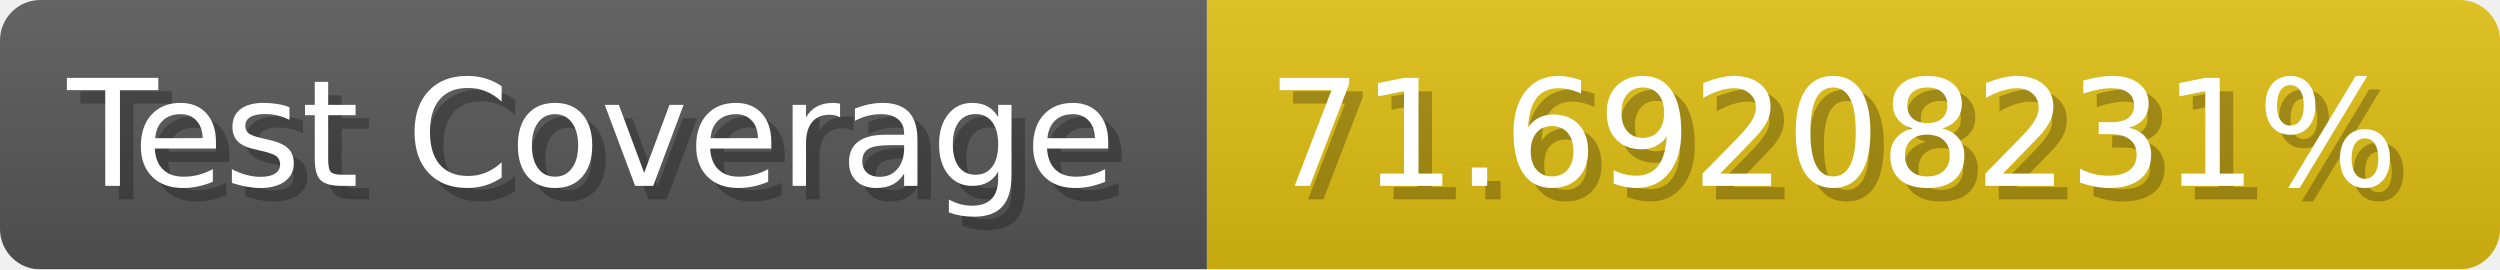
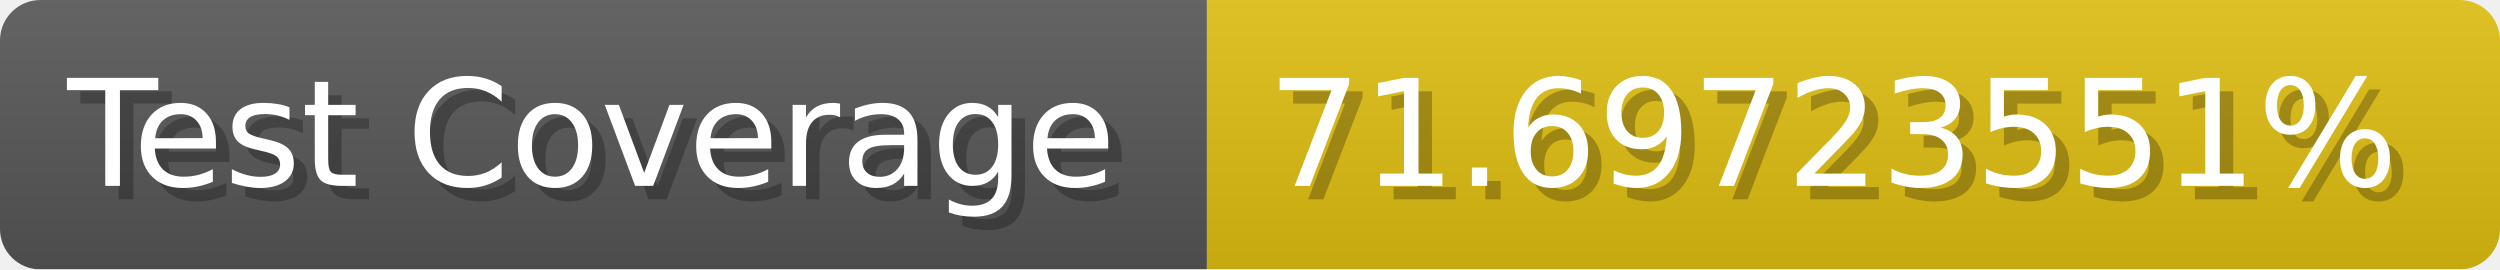
- <svg xmlns="http://www.w3.org/2000/svg" width="185.6" height="20" viewBox="0 0 1856 200" role="img" aria-label="Test Coverage: 71.69208231%">
+ <svg xmlns="http://www.w3.org/2000/svg" width="185.6" height="20" viewBox="0 0 1856 200" role="img" aria-label="Test Coverage: 71.69723551%">
  <linearGradient id="a" x2="0" y2="100%">
    <stop offset="0" stop-opacity=".1" stop-color="#EEE" />
    <stop offset="1" stop-opacity=".1" />
  </linearGradient>
  <mask id="m">
    <rect width="1856" height="200" rx="30" fill="#FFF" />
  </mask>
  <g mask="url(#m)">
    <rect width="896" height="200" fill="#555" />
    <rect width="960" height="200" fill="#DB1" x="896" />
    <rect width="1856" height="200" fill="url(#a)" />
  </g>
  <g aria-hidden="true" fill="#fff" text-anchor="start" font-family="Verdana,DejaVu Sans,sans-serif" font-size="110">
    <text x="60" y="148" textLength="796" fill="#000" opacity="0.25">Test Coverage</text>
    <text x="50" y="138" textLength="796">Test Coverage</text>
-     <text x="951" y="148" textLength="860" fill="#000" opacity="0.25">71.69208231%</text>
-     <text x="941" y="138" textLength="860">71.69208231%</text>
+     <text x="951" y="148" textLength="860" fill="#000" opacity="0.25">71.69723551%</text>
+     <text x="941" y="138" textLength="860">71.69723551%</text>
  </g>
</svg>
